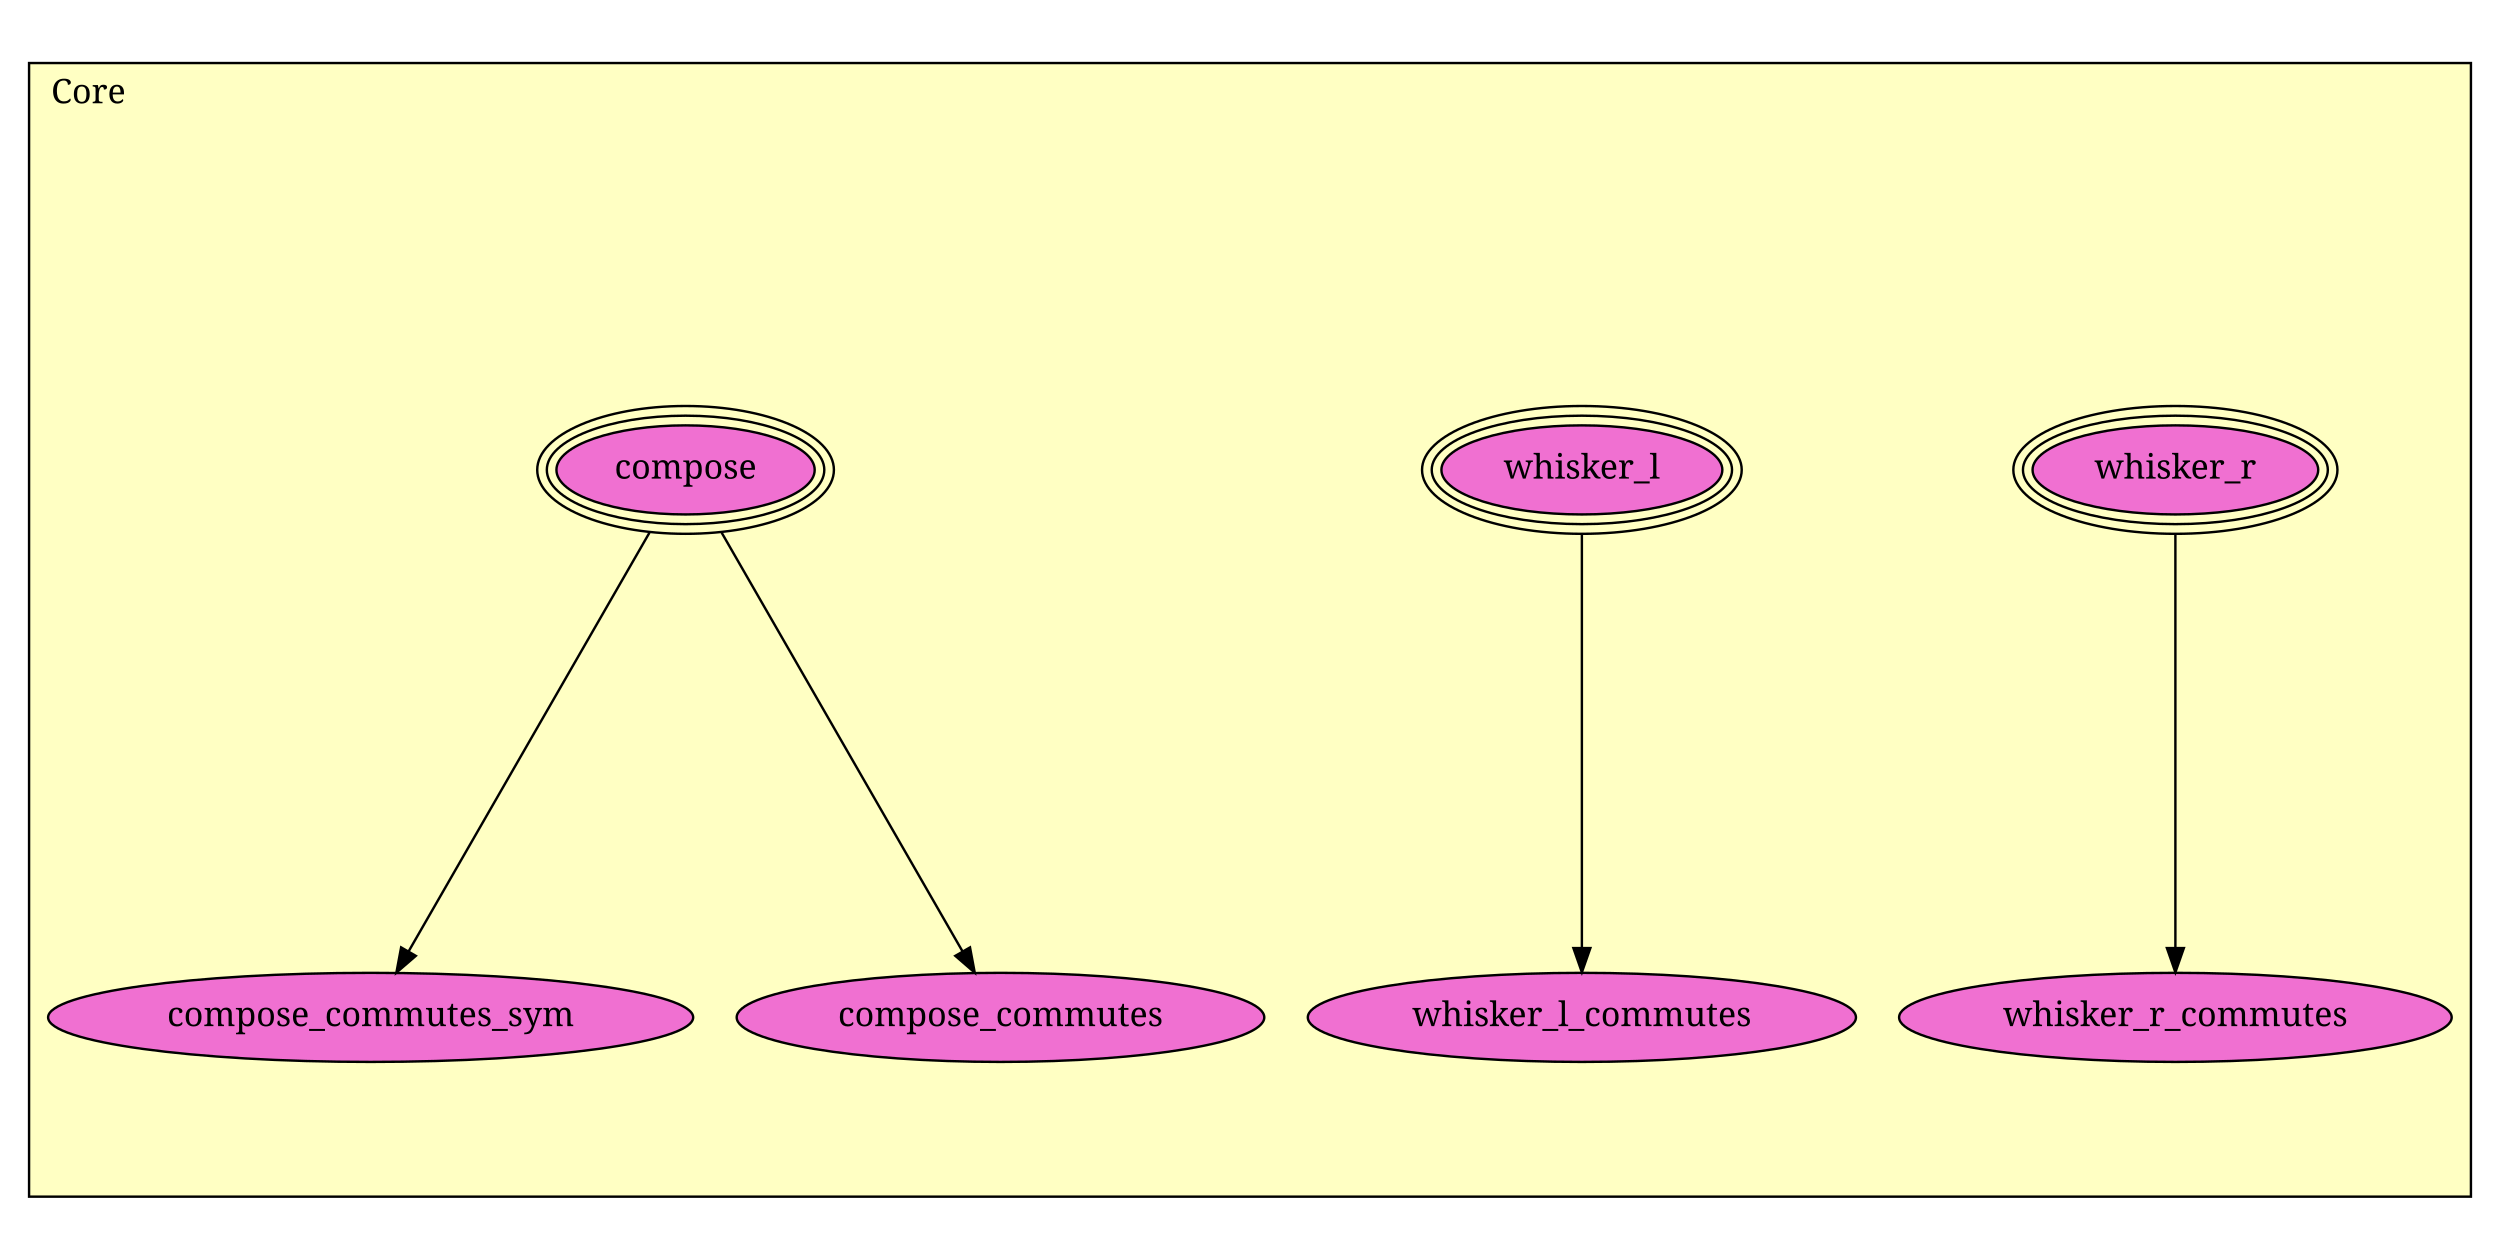
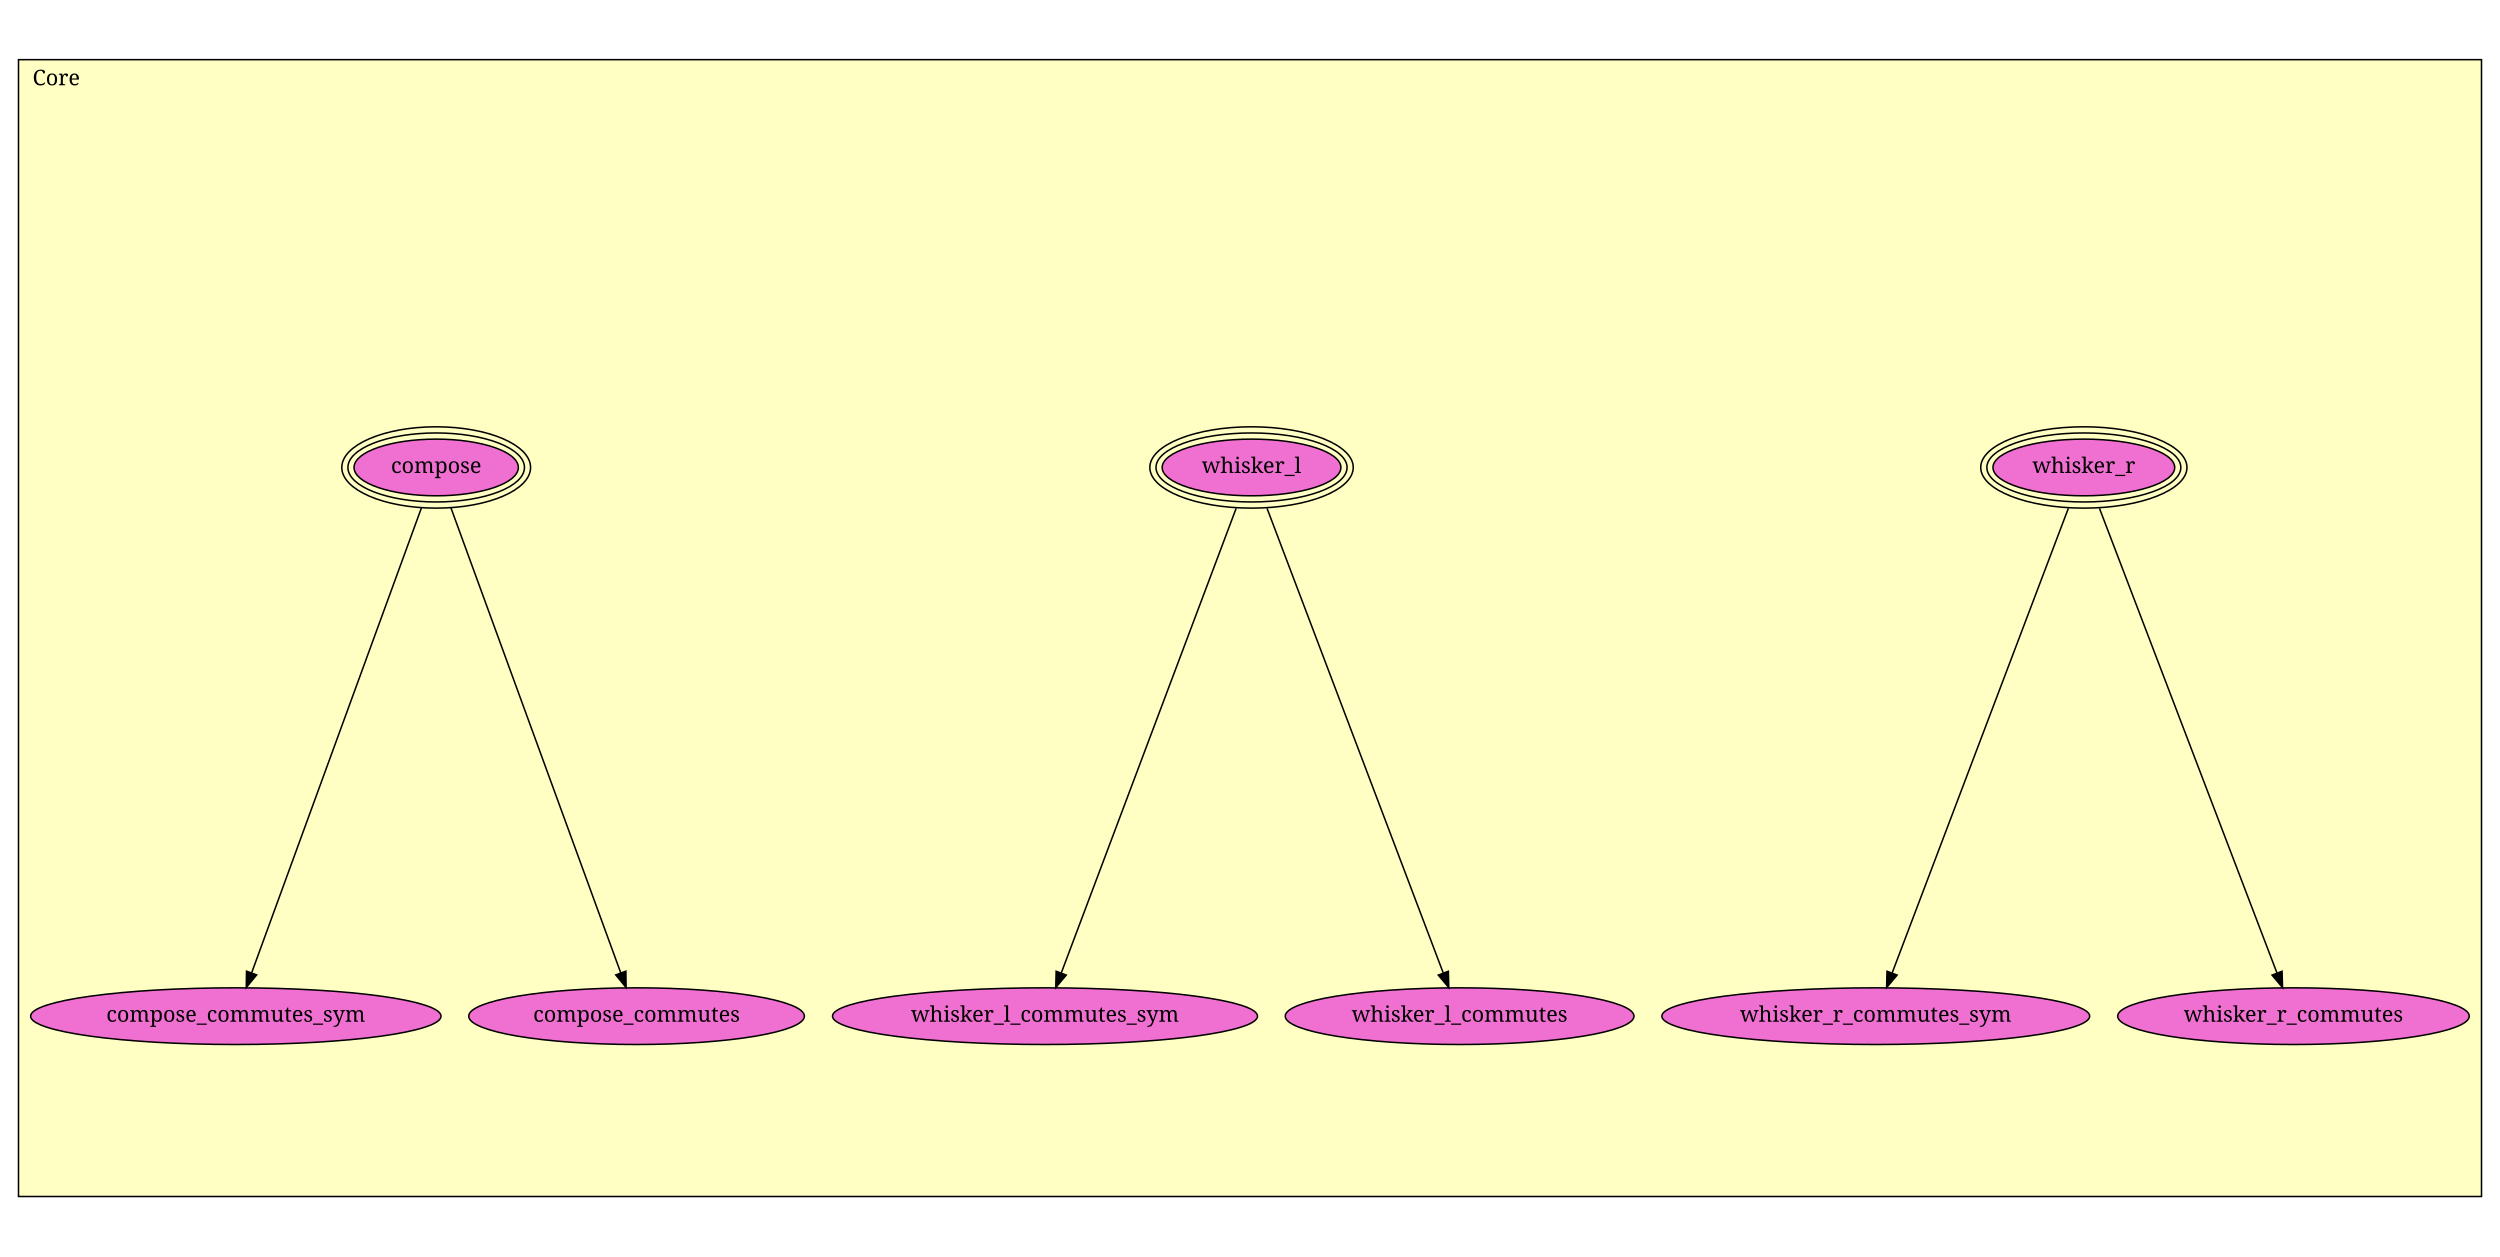
- <svg xmlns="http://www.w3.org/2000/svg" xmlns:xlink="http://www.w3.org/1999/xlink" width="1032pt" height="520pt" viewBox="0.00 0.00 1032.00 520.00">
-   <g id="graph1" class="graph" transform="scale(1 1) rotate(0) translate(4 516)">
-     <polygon fill="white" stroke="white" points="-4,5 -4,-516 1029,-516 1029,5 -4,5" />
+ <svg xmlns="http://www.w3.org/2000/svg" xmlns:xlink="http://www.w3.org/1999/xlink" width="1622pt" height="815pt" viewBox="0.00 0.00 1622.00 815.00">
+   <g id="graph1" class="graph" transform="scale(1 1) rotate(0) translate(4 811)">
+     <polygon fill="white" stroke="white" points="-4,5 -4,-811 1619,-811 1619,5 -4,5" />
    <g id="graph2" class="cluster">
-       <polygon fill="#ffffc3" stroke="black" points="8,-22.021 8,-489.978 1016,-489.978 1016,-22.021 8,-22.021" />
-       <text text-anchor="middle" x="32.5" y="-473.378" font-family="Times Roman,serif" font-size="14.00">Core</text>
+       <polygon fill="#ffffc3" stroke="black" points="8,-34.71 8,-772.29 1606,-772.29 1606,-34.71 8,-34.71" />
+       <text text-anchor="middle" x="32.5" y="-755.69" font-family="Times Roman,serif" font-size="14.00">Core</text>
    </g>
    <g id="node1" class="node">
      <a xlink:href="Core.html#whisker_r" xlink:title="whisker_r">
-         <ellipse fill="#f070d1" stroke="black" cx="894" cy="-322.022" rx="58.957" ry="18.385" />
-         <ellipse fill="none" stroke="black" cx="894" cy="-322.022" rx="62.927" ry="22.385" />
-         <ellipse fill="none" stroke="black" cx="894" cy="-322.022" rx="66.898" ry="26.385" />
-         <text text-anchor="middle" x="894" y="-318.422" font-family="Times Roman,serif" font-size="14.00">whisker_r</text>
+         <ellipse fill="#f070d1" stroke="black" cx="1348" cy="-507.71" rx="58.957" ry="18.385" />
+         <ellipse fill="none" stroke="black" cx="1348" cy="-507.71" rx="62.927" ry="22.385" />
+         <ellipse fill="none" stroke="black" cx="1348" cy="-507.71" rx="66.898" ry="26.385" />
+         <text text-anchor="middle" x="1348" y="-504.11" font-family="Times Roman,serif" font-size="14.00">whisker_r</text>
      </a>
    </g>
    <g id="node2" class="node">
-       <a xlink:href="Core.html#whisker_r_commutes" xlink:title="whisker_r_commutes">
-         <ellipse fill="#f070d1" stroke="black" cx="894" cy="-96.022" rx="114.051" ry="18.385" />
-         <text text-anchor="middle" x="894" y="-92.421" font-family="Times Roman,serif" font-size="14.00">whisker_r_commutes</text>
+       <a xlink:href="Core.html#whisker_r_commutes_sym" xlink:title="whisker_r_commutes_sym">
+         <ellipse fill="#f070d1" stroke="black" cx="1213" cy="-151.71" rx="138.801" ry="18.385" />
+         <text text-anchor="middle" x="1213" y="-148.11" font-family="Times Roman,serif" font-size="14.00">whisker_r_commutes_sym</text>
      </a>
    </g>
    <g id="edge2" class="edge">
-       <path fill="none" stroke="black" d="M894,-295.209C894,-252.326 894,-168.671 894,-124.661" />
-       <polygon fill="black" stroke="black" points="897.5,-124.629 894,-114.629 890.5,-124.629 897.5,-124.629" />
+       <path fill="none" stroke="black" d="M1337.96,-481.243C1313.14,-415.795 1249.07,-246.818 1223.63,-179.748" />
+       <polygon fill="black" stroke="black" points="1226.85,-178.361 1220.03,-170.252 1220.3,-180.843 1226.85,-178.361" />
    </g>
    <g id="node3" class="node">
-       <a xlink:href="Core.html#whisker_l" xlink:title="whisker_l">
-         <ellipse fill="#f070d1" stroke="black" cx="649" cy="-322.022" rx="57.983" ry="18.385" />
-         <ellipse fill="none" stroke="black" cx="649" cy="-322.022" rx="61.983" ry="22.385" />
-         <ellipse fill="none" stroke="black" cx="649" cy="-322.022" rx="65.983" ry="26.385" />
-         <text text-anchor="middle" x="649" y="-318.422" font-family="Times Roman,serif" font-size="14.00">whisker_l</text>
-       </a>
-     </g>
-     <g id="node4" class="node">
-       <a xlink:href="Core.html#whisker_l_commutes" xlink:title="whisker_l_commutes">
-         <ellipse fill="#f070d1" stroke="black" cx="649" cy="-96.022" rx="113.137" ry="18.385" />
-         <text text-anchor="middle" x="649" y="-92.421" font-family="Times Roman,serif" font-size="14.00">whisker_l_commutes</text>
+       <a xlink:href="Core.html#whisker_r_commutes" xlink:title="whisker_r_commutes">
+         <ellipse fill="#f070d1" stroke="black" cx="1484" cy="-151.71" rx="114.051" ry="18.385" />
+         <text text-anchor="middle" x="1484" y="-148.11" font-family="Times Roman,serif" font-size="14.00">whisker_r_commutes</text>
      </a>
    </g>
    <g id="edge4" class="edge">
-       <path fill="none" stroke="black" d="M649,-295.209C649,-252.326 649,-168.671 649,-124.661" />
-       <polygon fill="black" stroke="black" points="652.5,-124.629 649,-114.629 645.5,-124.629 652.5,-124.629" />
+       <path fill="none" stroke="black" d="M1358.11,-481.243C1383.11,-415.795 1447.67,-246.818 1473.29,-179.748" />
+       <polygon fill="black" stroke="black" points="1476.62,-180.842 1476.92,-170.252 1470.08,-178.344 1476.62,-180.842" />
+     </g>
+     <g id="node4" class="node">
+       <a xlink:href="Core.html#whisker_l" xlink:title="whisker_l">
+         <ellipse fill="#f070d1" stroke="black" cx="808" cy="-507.71" rx="57.983" ry="18.385" />
+         <ellipse fill="none" stroke="black" cx="808" cy="-507.71" rx="61.983" ry="22.385" />
+         <ellipse fill="none" stroke="black" cx="808" cy="-507.71" rx="65.983" ry="26.385" />
+         <text text-anchor="middle" x="808" y="-504.11" font-family="Times Roman,serif" font-size="14.00">whisker_l</text>
+       </a>
    </g>
    <g id="node5" class="node">
-       <a xlink:href="Core.html#compose" xlink:title="compose">
-         <ellipse fill="#f070d1" stroke="black" cx="279" cy="-322.022" rx="53.303" ry="18.385" />
-         <ellipse fill="none" stroke="black" cx="279" cy="-322.022" rx="57.271" ry="22.385" />
-         <ellipse fill="none" stroke="black" cx="279" cy="-322.022" rx="61.238" ry="26.385" />
-         <text text-anchor="middle" x="279" y="-318.422" font-family="Times Roman,serif" font-size="14.00">compose</text>
-       </a>
-     </g>
-     <g id="node6" class="node">
-       <a xlink:href="Core.html#compose_commutes_sym" xlink:title="compose_commutes_sym">
-         <ellipse fill="#f070d1" stroke="black" cx="149" cy="-96.022" rx="133.143" ry="18.385" />
-         <text text-anchor="middle" x="149" y="-92.421" font-family="Times Roman,serif" font-size="14.00">compose_commutes_sym</text>
+       <a xlink:href="Core.html#whisker_l_commutes_sym" xlink:title="whisker_l_commutes_sym">
+         <ellipse fill="#f070d1" stroke="black" cx="674" cy="-151.71" rx="137.886" ry="18.385" />
+         <text text-anchor="middle" x="674" y="-148.11" font-family="Times Roman,serif" font-size="14.00">whisker_l_commutes_sym</text>
      </a>
    </g>
    <g id="edge6" class="edge">
-       <path fill="none" stroke="black" d="M264.087,-296.096C239.306,-253.015 189.88,-167.09 164.631,-123.196" />
-       <polygon fill="black" stroke="black" points="167.648,-121.421 159.628,-114.498 161.58,-124.911 167.648,-121.421" />
+       <path fill="none" stroke="black" d="M798.038,-481.243C773.403,-415.795 709.799,-246.818 684.554,-179.748" />
+       <polygon fill="black" stroke="black" points="687.778,-178.378 680.979,-170.252 681.227,-180.844 687.778,-178.378" />
    </g>
-     <g id="node7" class="node">
-       <a xlink:href="Core.html#compose_commutes" xlink:title="compose_commutes">
-         <ellipse fill="#f070d1" stroke="black" cx="409" cy="-96.022" rx="108.894" ry="18.385" />
-         <text text-anchor="middle" x="409" y="-92.421" font-family="Times Roman,serif" font-size="14.00">compose_commutes</text>
+     <g id="node6" class="node">
+       <a xlink:href="Core.html#whisker_l_commutes" xlink:title="whisker_l_commutes">
+         <ellipse fill="#f070d1" stroke="black" cx="943" cy="-151.71" rx="113.137" ry="18.385" />
+         <text text-anchor="middle" x="943" y="-148.11" font-family="Times Roman,serif" font-size="14.00">whisker_l_commutes</text>
      </a>
    </g>
    <g id="edge8" class="edge">
-       <path fill="none" stroke="black" d="M293.913,-296.096C318.694,-253.015 368.12,-167.09 393.369,-123.196" />
-       <polygon fill="black" stroke="black" points="396.42,-124.911 398.372,-114.498 390.352,-121.421 396.42,-124.911" />
+       <path fill="none" stroke="black" d="M818.037,-481.243C842.855,-415.795 906.934,-246.818 932.368,-179.748" />
+       <polygon fill="black" stroke="black" points="935.695,-180.843 935.969,-170.252 929.15,-178.361 935.695,-180.843" />
+     </g>
+     <g id="node7" class="node">
+       <a xlink:href="Core.html#compose" xlink:title="compose">
+         <ellipse fill="#f070d1" stroke="black" cx="279" cy="-507.71" rx="53.303" ry="18.385" />
+         <ellipse fill="none" stroke="black" cx="279" cy="-507.71" rx="57.271" ry="22.385" />
+         <ellipse fill="none" stroke="black" cx="279" cy="-507.71" rx="61.238" ry="26.385" />
+         <text text-anchor="middle" x="279" y="-504.11" font-family="Times Roman,serif" font-size="14.00">compose</text>
+       </a>
+     </g>
+     <g id="node8" class="node">
+       <a xlink:href="Core.html#compose_commutes_sym" xlink:title="compose_commutes_sym">
+         <ellipse fill="#f070d1" stroke="black" cx="149" cy="-151.71" rx="133.143" ry="18.385" />
+         <text text-anchor="middle" x="149" y="-148.11" font-family="Times Roman,serif" font-size="14.00">compose_commutes_sym</text>
+       </a>
+     </g>
+     <g id="edge10" class="edge">
+       <path fill="none" stroke="black" d="M269.441,-481.532C245.626,-416.315 183.805,-247.021 159.261,-179.809" />
+       <polygon fill="black" stroke="black" points="162.504,-178.486 155.786,-170.293 155.929,-180.887 162.504,-178.486" />
+     </g>
+     <g id="node9" class="node">
+       <a xlink:href="Core.html#compose_commutes" xlink:title="compose_commutes">
+         <ellipse fill="#f070d1" stroke="black" cx="409" cy="-151.71" rx="108.894" ry="18.385" />
+         <text text-anchor="middle" x="409" y="-148.11" font-family="Times Roman,serif" font-size="14.00">compose_commutes</text>
+       </a>
+     </g>
+     <g id="edge12" class="edge">
+       <path fill="none" stroke="black" d="M288.559,-481.532C312.374,-416.315 374.195,-247.021 398.739,-179.809" />
+       <polygon fill="black" stroke="black" points="402.071,-180.887 402.214,-170.293 395.496,-178.486 402.071,-180.887" />
    </g>
  </g>
</svg>
